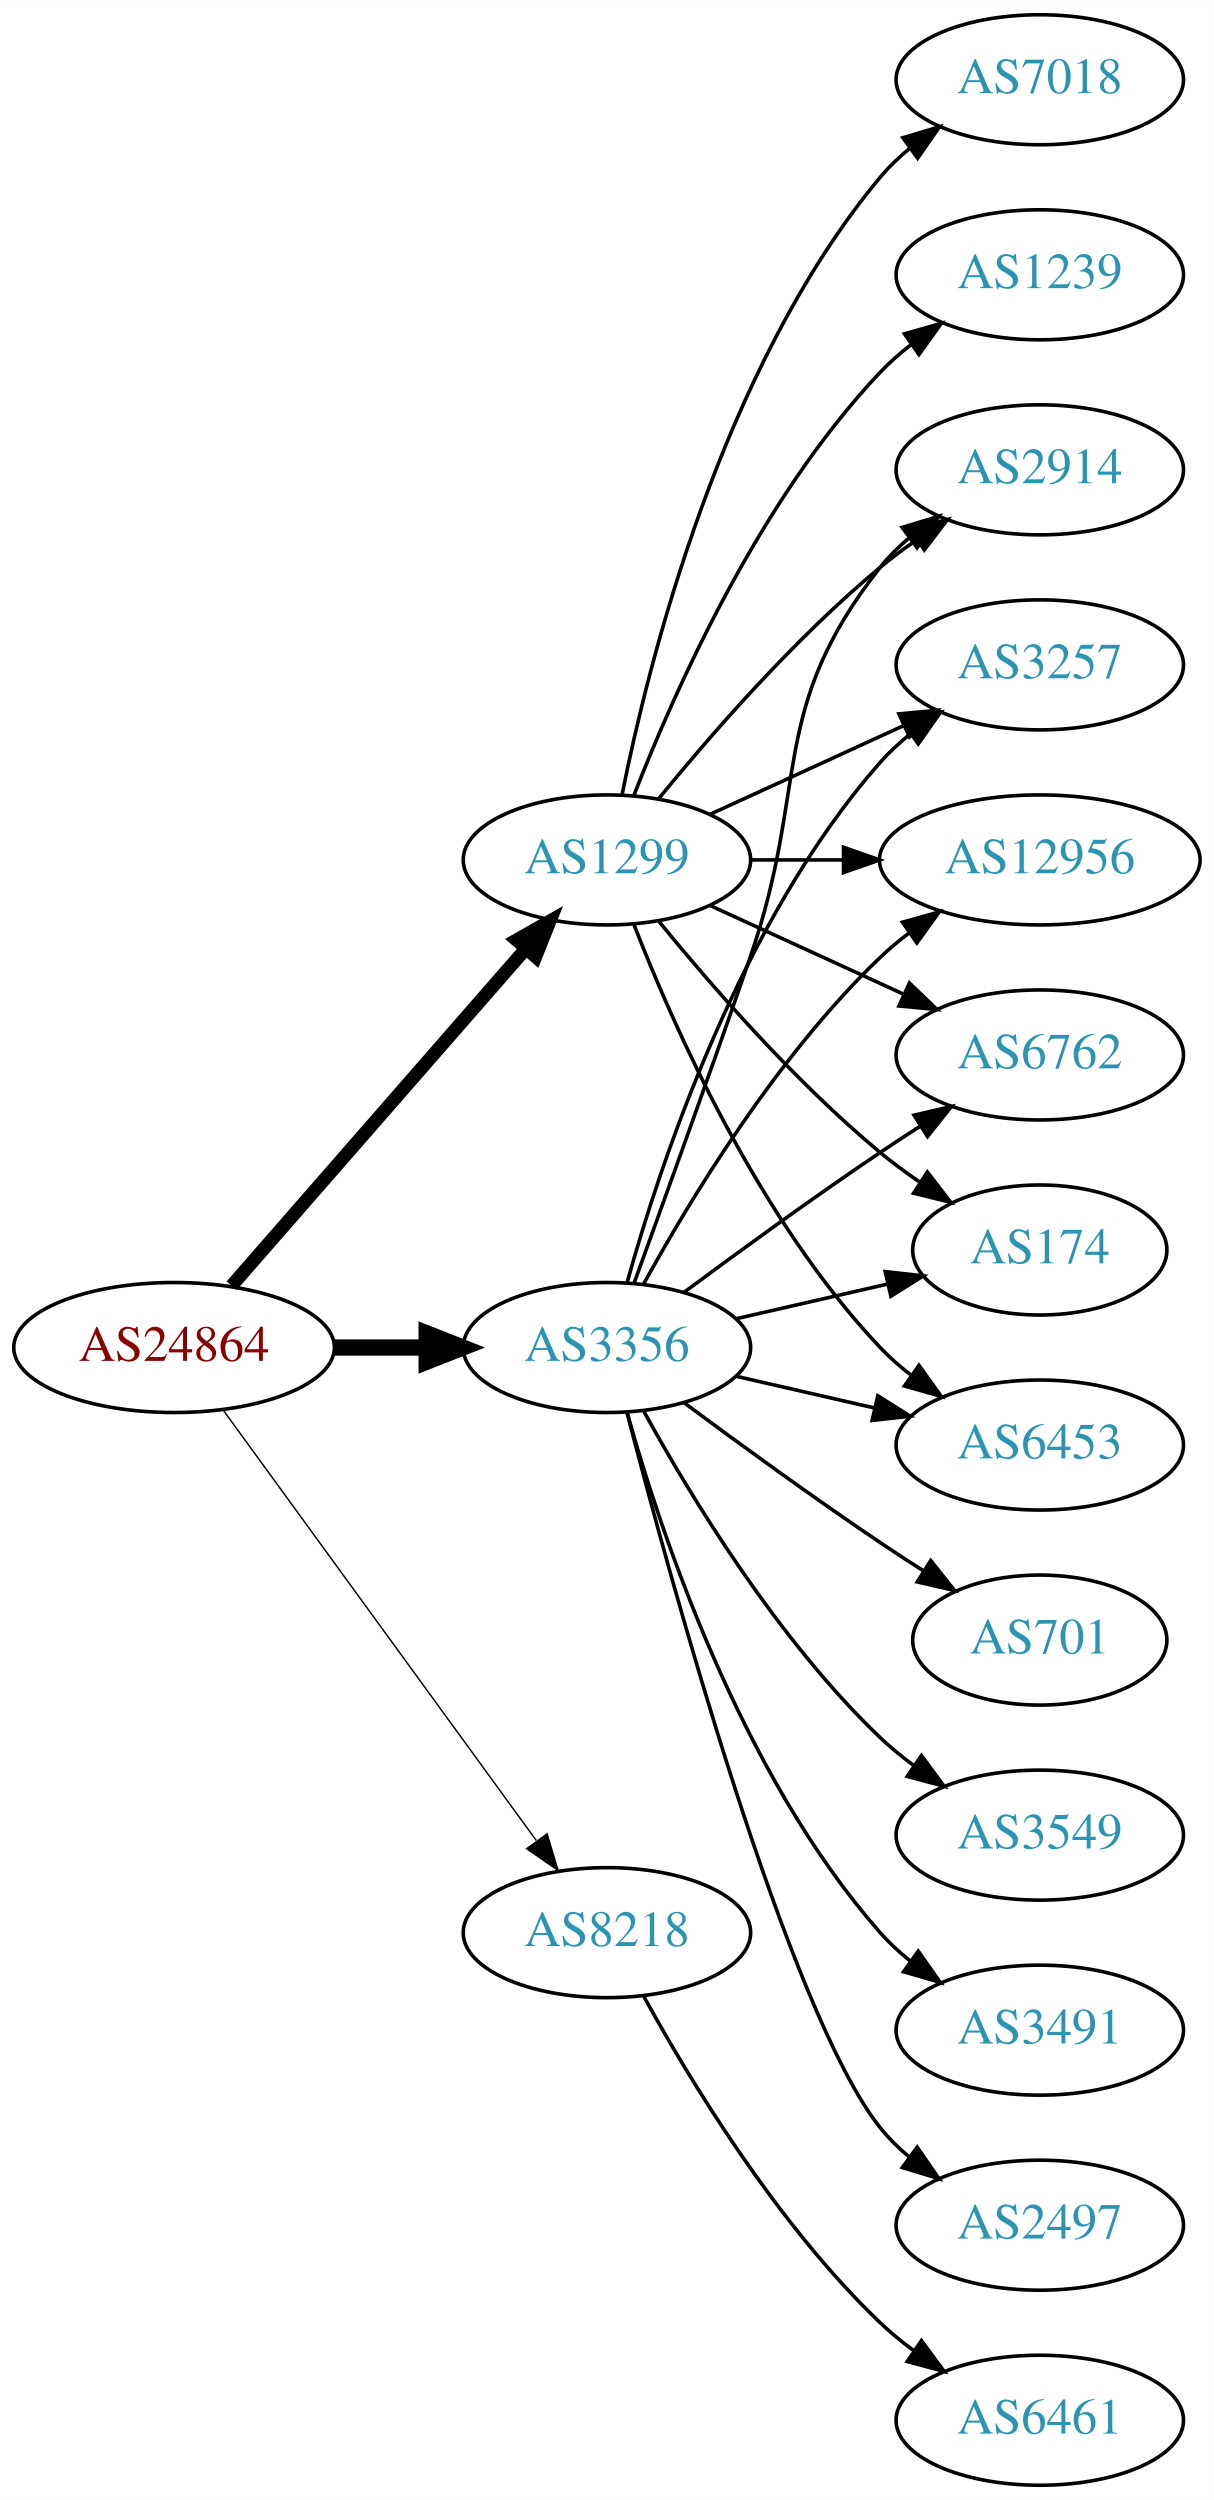
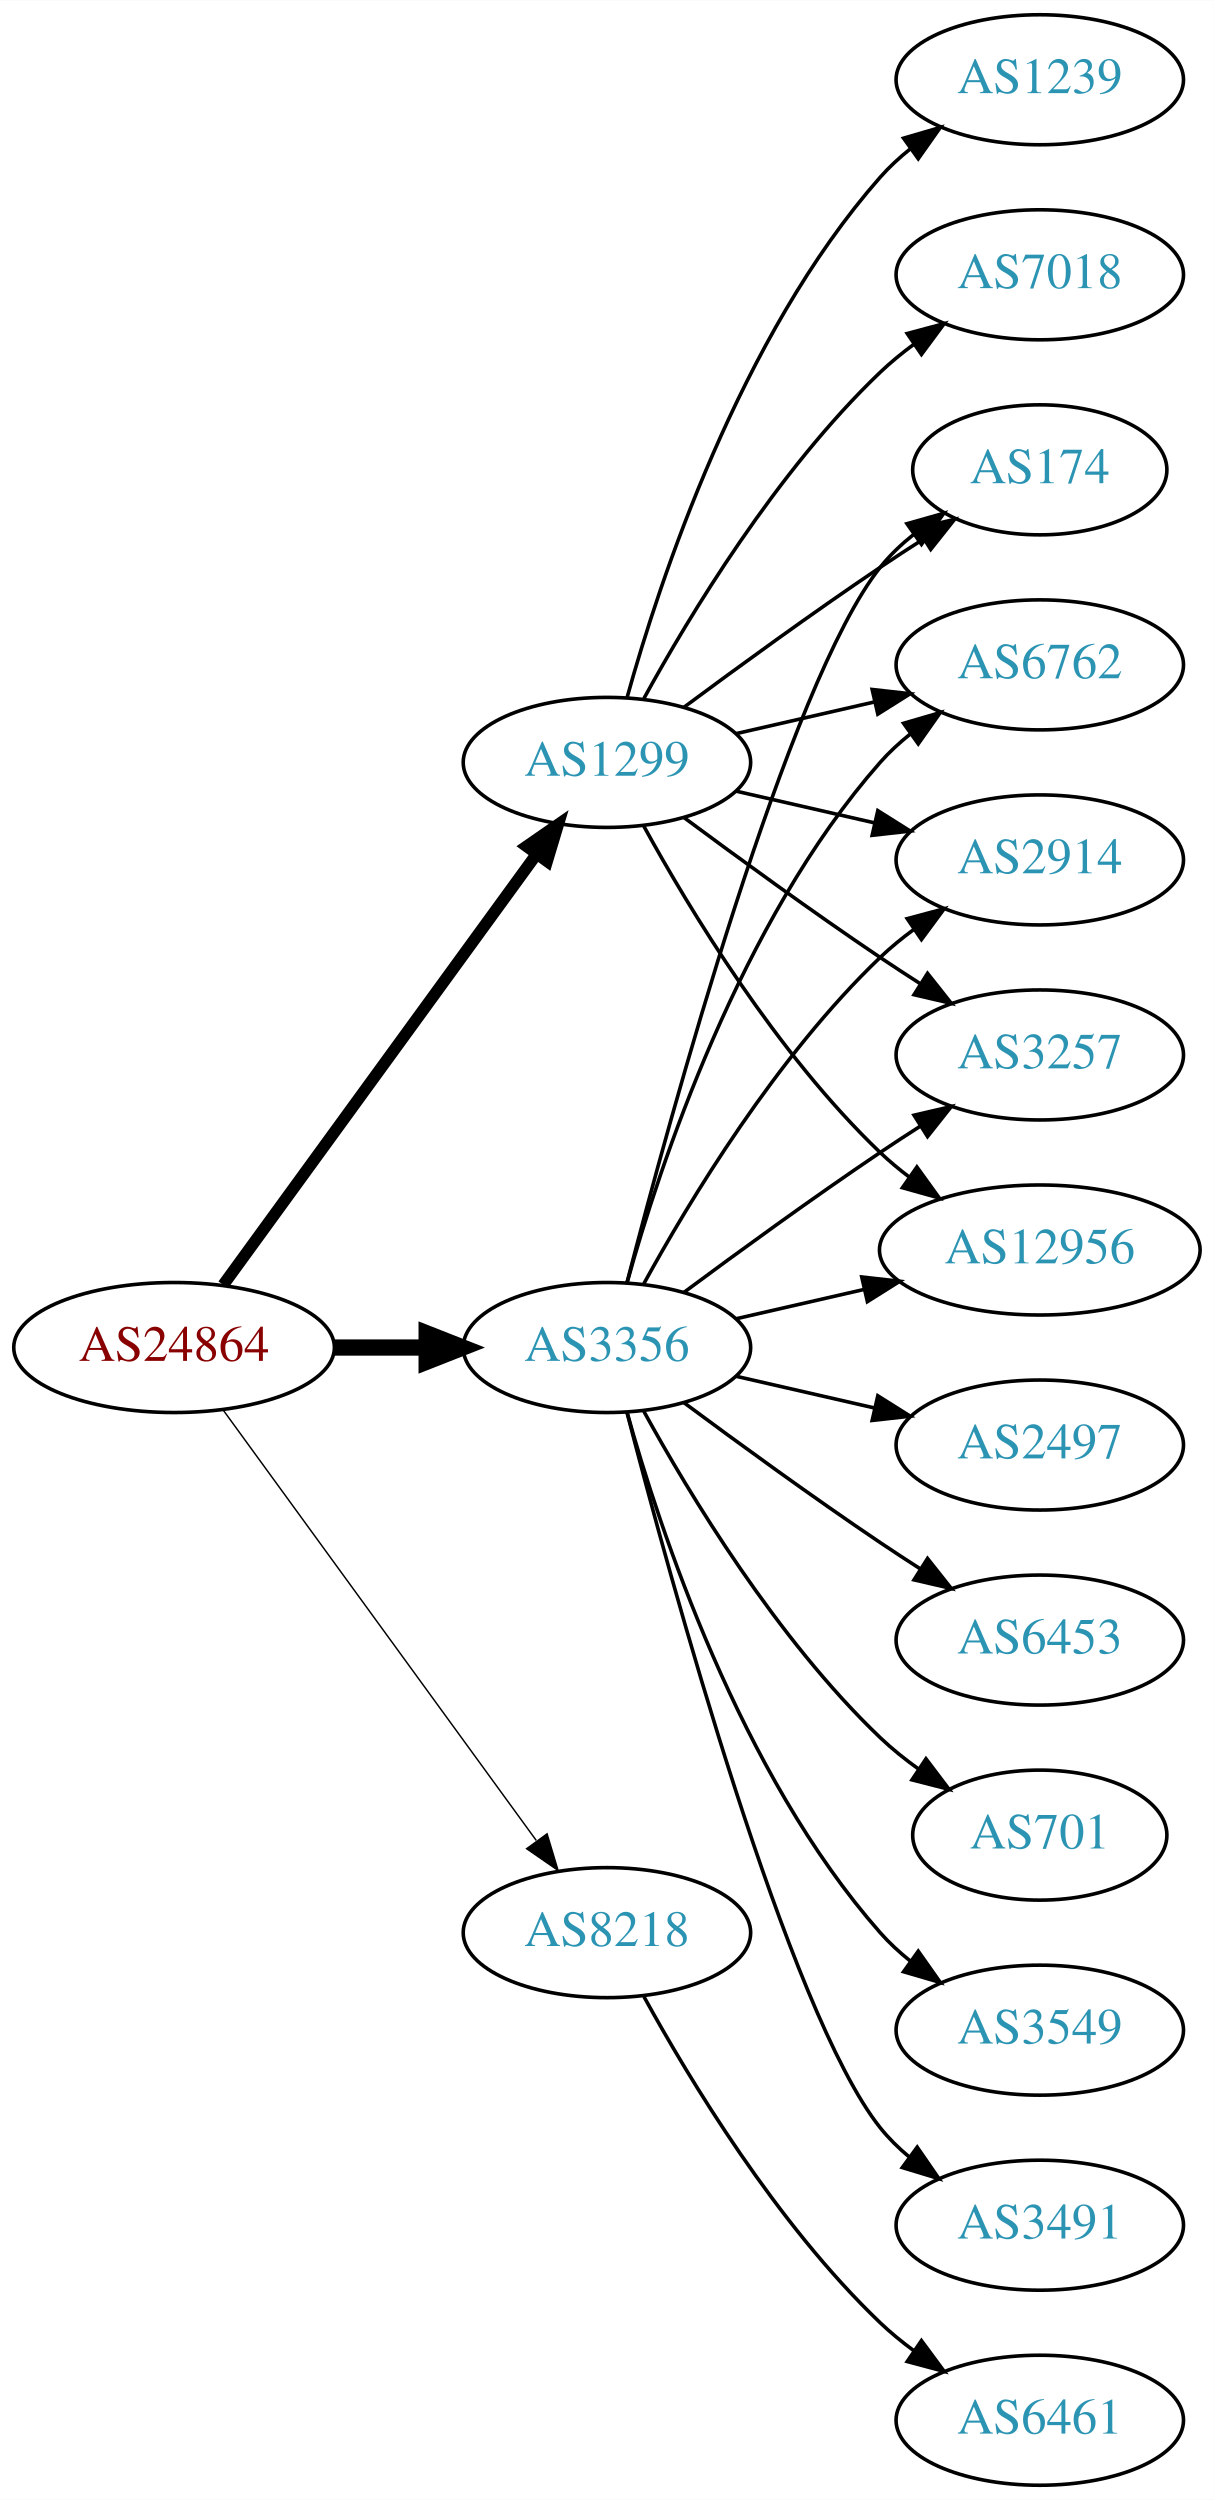
<svg xmlns="http://www.w3.org/2000/svg" xmlns:xlink="http://www.w3.org/1999/xlink" width="336pt" height="692pt" viewBox="0.00 0.00 336.08 692.00">
  <g id="graph0" class="graph" transform="scale(1 1) rotate(0) translate(4 688)">
    <polygon fill="white" stroke="none" points="-4,4 -4,-688 332.077,-688 332.077,4 -4,4" />
    <g id="node1" class="node">
      <g id="a_node1">
        <a xlink:href="/asn/24864" xlink:title="AS24864 ~ Raiffeisen Informatik GmbH [AT]">
          <ellipse fill="#ffffff" stroke="black" cx="44.196" cy="-315" rx="44.393" ry="18" />
          <text text-anchor="middle" x="44.196" y="-311.3" font-family="Times,serif" font-size="14.00" fill="#880000">AS24864</text>
        </a>
      </g>
    </g>
    <g id="node2" class="node">
      <g id="a_node2">
        <a xlink:href="/asn/1299" xlink:title="AS1299 ~ Telia Carrier [EU]">
-           <ellipse fill="#ffffff" stroke="black" cx="164.039" cy="-450" rx="39.794" ry="18" />
-           <text text-anchor="middle" x="164.039" y="-446.3" font-family="Times,serif" font-size="14.00" fill="#2c94b3">AS1299</text>
+           <ellipse fill="#ffffff" stroke="black" cx="164.039" cy="-477" rx="39.794" ry="18" />
+           <text text-anchor="middle" x="164.039" y="-473.3" font-family="Times,serif" font-size="14.00" fill="#2c94b3">AS1299</text>
        </a>
      </g>
    </g>
    <g id="edge1" class="edge">
-       <path fill="none" stroke="black" stroke-width="3.682" d="M60.121,-332.098C80.663,-355.631 117.782,-398.155 141.379,-425.187" />
-       <polygon fill="black" stroke="black" stroke-width="3.682" points="139.022,-427.809 148.235,-433.041 144.296,-423.206 139.022,-427.809" />
+       <path fill="none" stroke="black" stroke-width="3.273" d="M57.807,-332.337C78.628,-360.96 120.29,-418.233 144.479,-451.486" />
+       <polygon fill="black" stroke="black" stroke-width="3.273" points="141.805,-453.76 150.518,-459.788 147.466,-449.642 141.805,-453.76" />
    </g>
    <g id="node3" class="node">
      <g id="a_node3">
        <a xlink:href="/asn/3356" xlink:title="AS3356 ~ Level 3 Parent, LLC [US]">
          <ellipse fill="#ffffff" stroke="black" cx="164.039" cy="-315" rx="39.794" ry="18" />
          <text text-anchor="middle" x="164.039" y="-311.3" font-family="Times,serif" font-size="14.00" fill="#2c94b3">AS3356</text>
        </a>
      </g>
    </g>
    <g id="edge2" class="edge">
      <path fill="none" stroke="black" stroke-width="4.5" d="M88.407,-315C96.72,-315 105.482,-315 113.965,-315" />
      <polygon fill="black" stroke="black" stroke-width="4.5" points="114.123,-318.938 124.123,-315 114.123,-311.063 114.123,-318.938" />
    </g>
    <g id="node4" class="node">
      <g id="a_node4">
        <a xlink:href="/asn/8218" xlink:title="AS8218 ~ legacy Neotelecoms [FR]">
          <ellipse fill="#ffffff" stroke="black" cx="164.039" cy="-153" rx="39.794" ry="18" />
          <text text-anchor="middle" x="164.039" y="-149.3" font-family="Times,serif" font-size="14.00" fill="#2c94b3">AS8218</text>
        </a>
      </g>
    </g>
    <g id="edge3" class="edge">
      <path fill="none" stroke="black" stroke-width="0.409" d="M57.807,-297.663C78.628,-269.04 120.29,-211.767 144.479,-178.514" />
      <polygon fill="black" stroke="black" stroke-width="0.409" points="147.466,-180.358 150.518,-170.212 141.805,-176.24 147.466,-180.358" />
    </g>
    <g id="node5" class="node">
      <g id="a_node5">
-         <a xlink:href="/asn/6762" xlink:title="AS6762 ~ TELECOM ITALIA SPARKLE S.p.A. [IT]">
-           <ellipse fill="#ffffff" stroke="black" cx="283.881" cy="-396" rx="39.794" ry="18" />
-           <text text-anchor="middle" x="283.881" y="-392.3" font-family="Times,serif" font-size="14.00" fill="#2c94b3">AS6762</text>
+         <a xlink:href="/asn/7018" xlink:title="AS7018 ~ AT&amp;T Services, Inc. [US]">
+           <ellipse fill="#ffffff" stroke="black" cx="283.881" cy="-612" rx="39.794" ry="18" />
+           <text text-anchor="middle" x="283.881" y="-608.3" font-family="Times,serif" font-size="14.00" fill="#2c94b3">AS7018</text>
        </a>
      </g>
    </g>
    <g id="edge4" class="edge">
-       <path fill="none" stroke="black" d="M192.667,-437.339C208.624,-430.027 228.895,-420.739 246.178,-412.819" />
-       <polygon fill="black" stroke="black" points="247.793,-415.929 255.425,-408.581 244.876,-409.565 247.793,-415.929" />
+       <path fill="none" stroke="black" d="M174.28,-494.713C186.825,-517.561 211.002,-557.611 239.685,-585 242.553,-587.739 245.742,-590.347 249.051,-592.785" />
+       <polygon fill="black" stroke="black" points="247.175,-595.742 257.411,-598.477 251.114,-589.956 247.175,-595.742" />
    </g>
    <g id="node6" class="node">
      <g id="a_node6">
-         <a xlink:href="/asn/1239" xlink:title="AS1239 ~ Sprint [US]">
-           <ellipse fill="#ffffff" stroke="black" cx="283.881" cy="-612" rx="39.794" ry="18" />
-           <text text-anchor="middle" x="283.881" y="-608.3" font-family="Times,serif" font-size="14.00" fill="#2c94b3">AS1239</text>
+         <a xlink:href="/asn/174" xlink:title="AS174 ~ Cogent Communications [US]">
+           <ellipse fill="#ffffff" stroke="black" cx="283.881" cy="-558" rx="35.194" ry="18" />
+           <text text-anchor="middle" x="283.881" y="-554.3" font-family="Times,serif" font-size="14.00" fill="#2c94b3">AS174</text>
        </a>
      </g>
    </g>
    <g id="edge5" class="edge">
-       <path fill="none" stroke="black" d="M171.562,-467.994C182.312,-495.728 205.969,-549.429 239.685,-585 242.271,-587.728 245.188,-590.294 248.257,-592.677" />
-       <polygon fill="black" stroke="black" points="246.411,-595.658 256.605,-598.543 250.435,-589.93 246.411,-595.658" />
+       <path fill="none" stroke="black" d="M185.369,-492.277C200.231,-503.304 220.976,-518.407 239.685,-531 243.502,-533.569 247.552,-536.21 251.583,-538.786" />
+       <polygon fill="black" stroke="black" points="249.952,-541.895 260.277,-544.271 253.687,-535.975 249.952,-541.895" />
    </g>
    <g id="node7" class="node">
      <g id="a_node7">
-         <a xlink:href="/asn/7018" xlink:title="AS7018 ~ AT&amp;T Services, Inc. [US]">
-           <ellipse fill="#ffffff" stroke="black" cx="283.881" cy="-666" rx="39.794" ry="18" />
-           <text text-anchor="middle" x="283.881" y="-662.3" font-family="Times,serif" font-size="14.00" fill="#2c94b3">AS7018</text>
+         <a xlink:href="/asn/6762" xlink:title="AS6762 ~ TELECOM ITALIA SPARKLE S.p.A. [IT]">
+           <ellipse fill="#ffffff" stroke="black" cx="283.881" cy="-504" rx="39.794" ry="18" />
+           <text text-anchor="middle" x="283.881" y="-500.3" font-family="Times,serif" font-size="14.00" fill="#2c94b3">AS6762</text>
        </a>
      </g>
    </g>
    <g id="edge6" class="edge">
-       <path fill="none" stroke="black" d="M168.237,-468.073C175.401,-504.141 195.675,-586.125 239.685,-639 242.09,-641.889 244.886,-644.563 247.879,-647.013" />
-       <polygon fill="black" stroke="black" points="245.967,-649.95 256.122,-652.973 250.069,-644.277 245.967,-649.95" />
+       <path fill="none" stroke="black" d="M199.758,-484.955C211.758,-487.704 225.379,-490.825 238.071,-493.733" />
+       <polygon fill="black" stroke="black" points="237.474,-497.187 248.003,-496.009 239.037,-490.364 237.474,-497.187" />
    </g>
    <g id="node8" class="node">
      <g id="a_node8">
-         <a xlink:href="/asn/174" xlink:title="AS174 ~ Cogent Communications [US]">
-           <ellipse fill="#ffffff" stroke="black" cx="283.881" cy="-342" rx="35.194" ry="18" />
-           <text text-anchor="middle" x="283.881" y="-338.3" font-family="Times,serif" font-size="14.00" fill="#2c94b3">AS174</text>
+         <a xlink:href="/asn/2914" xlink:title="AS2914 ~ NTT America, Inc. [US]">
+           <ellipse fill="#ffffff" stroke="black" cx="283.881" cy="-450" rx="39.794" ry="18" />
+           <text text-anchor="middle" x="283.881" y="-446.3" font-family="Times,serif" font-size="14.00" fill="#2c94b3">AS2914</text>
        </a>
      </g>
    </g>
    <g id="edge7" class="edge">
-       <path fill="none" stroke="black" d="M178.458,-432.935C192.572,-415.625 215.987,-388.655 239.685,-369 243.148,-366.128 246.941,-363.331 250.795,-360.692" />
-       <polygon fill="black" stroke="black" points="252.757,-363.592 259.228,-355.203 248.938,-357.725 252.757,-363.592" />
+       <path fill="none" stroke="black" d="M199.758,-469.045C211.758,-466.296 225.379,-463.175 238.071,-460.267" />
+       <polygon fill="black" stroke="black" points="239.037,-463.636 248.003,-457.991 237.474,-456.813 239.037,-463.636" />
    </g>
    <g id="node9" class="node">
      <g id="a_node9">
-         <a xlink:href="/asn/6453" xlink:title="AS6453 ~ TATA COMMUNICATIONS (AMERICA) INC [US]">
-           <ellipse fill="#ffffff" stroke="black" cx="283.881" cy="-288" rx="39.794" ry="18" />
-           <text text-anchor="middle" x="283.881" y="-284.3" font-family="Times,serif" font-size="14.00" fill="#2c94b3">AS6453</text>
+         <a xlink:href="/asn/1239" xlink:title="AS1239 ~ Sprint [US]">
+           <ellipse fill="#ffffff" stroke="black" cx="283.881" cy="-666" rx="39.794" ry="18" />
+           <text text-anchor="middle" x="283.881" y="-662.3" font-family="Times,serif" font-size="14.00" fill="#2c94b3">AS1239</text>
        </a>
      </g>
    </g>
    <g id="edge8" class="edge">
-       <path fill="none" stroke="black" d="M171.562,-432.006C182.312,-404.272 205.969,-350.571 239.685,-315 242.271,-312.272 245.188,-309.706 248.257,-307.323" />
-       <polygon fill="black" stroke="black" points="250.435,-310.07 256.605,-301.457 246.411,-304.342 250.435,-310.07" />
+       <path fill="none" stroke="black" d="M169.612,-494.946C178.517,-526.995 200.801,-594.842 239.685,-639 242.169,-641.821 245.019,-644.449 248.044,-646.871" />
+       <polygon fill="black" stroke="black" points="246.162,-649.828 256.334,-652.791 250.23,-644.131 246.162,-649.828" />
    </g>
    <g id="node10" class="node">
      <g id="a_node10">
-         <a xlink:href="/asn/2914" xlink:title="AS2914 ~ NTT America, Inc. [US]">
-           <ellipse fill="#ffffff" stroke="black" cx="283.881" cy="-558" rx="39.794" ry="18" />
-           <text text-anchor="middle" x="283.881" y="-554.3" font-family="Times,serif" font-size="14.00" fill="#2c94b3">AS2914</text>
+         <a xlink:href="/asn/3257" xlink:title="AS3257 ~ GTT [DE]">
+           <ellipse fill="#ffffff" stroke="black" cx="283.881" cy="-396" rx="39.794" ry="18" />
+           <text text-anchor="middle" x="283.881" y="-392.3" font-family="Times,serif" font-size="14.00" fill="#2c94b3">AS3257</text>
        </a>
      </g>
    </g>
    <g id="edge9" class="edge">
-       <path fill="none" stroke="black" d="M178.458,-467.065C192.572,-484.375 215.987,-511.345 239.685,-531 242.901,-533.668 246.402,-536.27 249.972,-538.741" />
-       <polygon fill="black" stroke="black" points="248.05,-541.666 258.329,-544.236 251.896,-535.817 248.05,-541.666" />
+       <path fill="none" stroke="black" d="M185.369,-461.723C200.231,-450.696 220.976,-435.593 239.685,-423 243.234,-420.611 246.984,-418.161 250.733,-415.758" />
+       <polygon fill="black" stroke="black" points="252.801,-418.591 259.381,-410.288 249.059,-412.675 252.801,-418.591" />
    </g>
    <g id="node11" class="node">
      <g id="a_node11">
-         <a xlink:href="/asn/3257" xlink:title="AS3257 ~ GTT [DE]">
-           <ellipse fill="#ffffff" stroke="black" cx="283.881" cy="-504" rx="39.794" ry="18" />
-           <text text-anchor="middle" x="283.881" y="-500.3" font-family="Times,serif" font-size="14.00" fill="#2c94b3">AS3257</text>
+         <a xlink:href="/asn/12956" xlink:title="AS12956 ~ TELXIUS [ES]">
+           <ellipse fill="#ffffff" stroke="black" cx="283.881" cy="-342" rx="44.393" ry="18" />
+           <text text-anchor="middle" x="283.881" y="-338.3" font-family="Times,serif" font-size="14.00" fill="#2c94b3">AS12956</text>
        </a>
      </g>
    </g>
    <g id="edge10" class="edge">
-       <path fill="none" stroke="black" d="M192.667,-462.661C208.624,-469.973 228.895,-479.261 246.178,-487.181" />
-       <polygon fill="black" stroke="black" points="244.876,-490.435 255.425,-491.419 247.793,-484.071 244.876,-490.435" />
+       <path fill="none" stroke="black" d="M174.28,-459.287C186.825,-436.439 211.002,-396.389 239.685,-369 242.192,-366.607 244.943,-364.313 247.805,-362.145" />
+       <polygon fill="black" stroke="black" points="249.857,-364.982 256.056,-356.39 245.852,-359.241 249.857,-364.982" />
+     </g>
+     <g id="edge14" class="edge">
+       <path fill="none" stroke="black" d="M169.556,-332.842C181.406,-378.647 214.229,-499.03 239.685,-531 242.35,-534.347 245.55,-537.393 248.988,-540.132" />
+       <polygon fill="black" stroke="black" points="247.106,-543.087 257.302,-545.965 251.126,-537.357 247.106,-543.087" />
+     </g>
+     <g id="edge11" class="edge">
+       <path fill="none" stroke="black" d="M169.612,-332.946C178.517,-364.995 200.801,-432.842 239.685,-477 242.169,-479.821 245.019,-482.449 248.044,-484.871" />
+       <polygon fill="black" stroke="black" points="246.162,-487.828 256.334,-490.791 250.23,-482.131 246.162,-487.828" />
+     </g>
+     <g id="edge19" class="edge">
+       <path fill="none" stroke="black" d="M174.28,-332.713C186.825,-355.561 211.002,-395.611 239.685,-423 242.553,-425.739 245.742,-428.347 249.051,-430.785" />
+       <polygon fill="black" stroke="black" points="247.175,-433.742 257.411,-436.477 251.114,-427.956 247.175,-433.742" />
+     </g>
+     <g id="edge17" class="edge">
+       <path fill="none" stroke="black" d="M185.369,-330.277C200.231,-341.304 220.976,-356.407 239.685,-369 243.234,-371.389 246.984,-373.839 250.733,-376.242" />
+       <polygon fill="black" stroke="black" points="249.059,-379.325 259.381,-381.712 252.801,-373.409 249.059,-379.325" />
+     </g>
+     <g id="edge18" class="edge">
+       <path fill="none" stroke="black" d="M199.758,-322.955C210.896,-325.507 223.432,-328.379 235.325,-331.104" />
+       <polygon fill="black" stroke="black" points="234.59,-334.526 245.119,-333.348 236.153,-327.703 234.59,-334.526" />
    </g>
    <g id="node12" class="node">
      <g id="a_node12">
-         <a xlink:href="/asn/12956" xlink:title="AS12956 ~ TELXIUS [ES]">
-           <ellipse fill="#ffffff" stroke="black" cx="283.881" cy="-450" rx="44.393" ry="18" />
-           <text text-anchor="middle" x="283.881" y="-446.3" font-family="Times,serif" font-size="14.00" fill="#2c94b3">AS12956</text>
-         </a>
-       </g>
-     </g>
-     <g id="edge11" class="edge">
-       <path fill="none" stroke="black" d="M203.951,-450C212.054,-450 220.729,-450 229.255,-450" />
-       <polygon fill="black" stroke="black" points="229.533,-453.5 239.533,-450 229.533,-446.5 229.533,-453.5" />
-     </g>
-     <g id="edge20" class="edge">
-       <path fill="none" stroke="black" d="M185.369,-330.277C200.231,-341.304 220.976,-356.407 239.685,-369 243.234,-371.389 246.984,-373.839 250.733,-376.242" />
-       <polygon fill="black" stroke="black" points="249.059,-379.325 259.381,-381.712 252.801,-373.409 249.059,-379.325" />
-     </g>
-     <g id="edge17" class="edge">
-       <path fill="none" stroke="black" d="M199.758,-322.955C212.85,-325.955 227.873,-329.396 241.513,-332.522" />
-       <polygon fill="black" stroke="black" points="241.091,-336.016 251.621,-334.838 242.655,-329.193 241.091,-336.016" />
-     </g>
-     <g id="edge18" class="edge">
-       <path fill="none" stroke="black" d="M199.758,-307.045C211.758,-304.296 225.379,-301.175 238.071,-298.267" />
-       <polygon fill="black" stroke="black" points="239.037,-301.636 248.003,-295.991 237.474,-294.813 239.037,-301.636" />
-     </g>
-     <g id="edge15" class="edge">
-       <path fill="none" stroke="black" d="M171.587,-332.921C179.372,-354.312 192.694,-391.19 203.685,-423 220.21,-470.822 208.386,-491.246 239.685,-531 242.01,-533.953 244.754,-536.67 247.713,-539.147" />
-       <polygon fill="black" stroke="black" points="245.772,-542.064 255.91,-545.145 249.906,-536.415 245.772,-542.064" />
-     </g>
-     <g id="edge19" class="edge">
-       <path fill="none" stroke="black" d="M169.612,-332.946C178.517,-364.995 200.801,-432.842 239.685,-477 242.169,-479.821 245.019,-482.449 248.044,-484.871" />
-       <polygon fill="black" stroke="black" points="246.162,-487.828 256.334,-490.791 250.23,-482.131 246.162,-487.828" />
-     </g>
-     <g id="edge21" class="edge">
-       <path fill="none" stroke="black" d="M174.28,-332.713C186.825,-355.561 211.002,-395.611 239.685,-423 242.192,-425.393 244.943,-427.687 247.805,-429.855" />
-       <polygon fill="black" stroke="black" points="245.852,-432.759 256.056,-435.61 249.857,-427.018 245.852,-432.759" />
+         <a xlink:href="/asn/3491" xlink:title="AS3491 ~ PCCW Global, Inc. [US]">
+           <ellipse fill="#ffffff" stroke="black" cx="283.881" cy="-72" rx="39.794" ry="18" />
+           <text text-anchor="middle" x="283.881" y="-68.3" font-family="Times,serif" font-size="14.00" fill="#2c94b3">AS3491</text>
+         </a>
+       </g>
+     </g>
+     <g id="edge12" class="edge">
+       <path fill="none" stroke="black" d="M169.556,-297.158C181.406,-251.353 214.229,-130.97 239.685,-99 242.026,-96.06 244.781,-93.351 247.747,-90.879" />
+       <polygon fill="black" stroke="black" points="249.939,-93.612 255.953,-84.89 245.812,-87.958 249.939,-93.612" />
    </g>
    <g id="node13" class="node">
      <g id="a_node13">
        <a xlink:href="/asn/2497" xlink:title="AS2497 ~ Internet Initiative Japan Inc. [JP]">
-           <ellipse fill="#ffffff" stroke="black" cx="283.881" cy="-72" rx="39.794" ry="18" />
-           <text text-anchor="middle" x="283.881" y="-68.3" font-family="Times,serif" font-size="14.00" fill="#2c94b3">AS2497</text>
-         </a>
-       </g>
-     </g>
-     <g id="edge12" class="edge">
-       <path fill="none" stroke="black" d="M169.556,-297.158C181.406,-251.353 214.229,-130.97 239.685,-99 242.026,-96.06 244.781,-93.351 247.747,-90.879" />
-       <polygon fill="black" stroke="black" points="249.939,-93.612 255.953,-84.89 245.812,-87.958 249.939,-93.612" />
+           <ellipse fill="#ffffff" stroke="black" cx="283.881" cy="-288" rx="39.794" ry="18" />
+           <text text-anchor="middle" x="283.881" y="-284.3" font-family="Times,serif" font-size="14.00" fill="#2c94b3">AS2497</text>
+         </a>
+       </g>
+     </g>
+     <g id="edge13" class="edge">
+       <path fill="none" stroke="black" d="M199.758,-307.045C211.758,-304.296 225.379,-301.175 238.071,-298.267" />
+       <polygon fill="black" stroke="black" points="239.037,-301.636 248.003,-295.991 237.474,-294.813 239.037,-301.636" />
    </g>
    <g id="node14" class="node">
      <g id="a_node14">
-         <a xlink:href="/asn/701" xlink:title="AS701 ~ UUNET [US]">
-           <ellipse fill="#ffffff" stroke="black" cx="283.881" cy="-234" rx="35.194" ry="18" />
-           <text text-anchor="middle" x="283.881" y="-230.3" font-family="Times,serif" font-size="14.00" fill="#2c94b3">AS701</text>
-         </a>
-       </g>
-     </g>
-     <g id="edge13" class="edge">
-       <path fill="none" stroke="black" d="M185.369,-299.723C200.231,-288.696 220.976,-273.593 239.685,-261 243.502,-258.431 247.552,-255.79 251.583,-253.214" />
-       <polygon fill="black" stroke="black" points="253.687,-256.025 260.277,-247.729 249.952,-250.105 253.687,-256.025" />
+         <a xlink:href="/asn/6453" xlink:title="AS6453 ~ TATA COMMUNICATIONS (AMERICA) INC [US]">
+           <ellipse fill="#ffffff" stroke="black" cx="283.881" cy="-234" rx="39.794" ry="18" />
+           <text text-anchor="middle" x="283.881" y="-230.3" font-family="Times,serif" font-size="14.00" fill="#2c94b3">AS6453</text>
+         </a>
+       </g>
+     </g>
+     <g id="edge15" class="edge">
+       <path fill="none" stroke="black" d="M185.369,-299.723C200.231,-288.696 220.976,-273.593 239.685,-261 243.234,-258.611 246.984,-256.161 250.733,-253.758" />
+       <polygon fill="black" stroke="black" points="252.801,-256.591 259.381,-248.288 249.059,-250.675 252.801,-256.591" />
    </g>
    <g id="node15" class="node">
      <g id="a_node15">
-         <a xlink:href="/asn/3549" xlink:title="AS3549 ~ Level 3 Parent, LLC [US]">
-           <ellipse fill="#ffffff" stroke="black" cx="283.881" cy="-180" rx="39.794" ry="18" />
-           <text text-anchor="middle" x="283.881" y="-176.3" font-family="Times,serif" font-size="14.00" fill="#2c94b3">AS3549</text>
-         </a>
-       </g>
-     </g>
-     <g id="edge14" class="edge">
-       <path fill="none" stroke="black" d="M174.28,-297.287C186.825,-274.439 211.002,-234.389 239.685,-207 242.553,-204.261 245.742,-201.653 249.051,-199.215" />
-       <polygon fill="black" stroke="black" points="251.114,-202.044 257.411,-193.523 247.175,-196.258 251.114,-202.044" />
+         <a xlink:href="/asn/701" xlink:title="AS701 ~ UUNET [US]">
+           <ellipse fill="#ffffff" stroke="black" cx="283.881" cy="-180" rx="35.194" ry="18" />
+           <text text-anchor="middle" x="283.881" y="-176.3" font-family="Times,serif" font-size="14.00" fill="#2c94b3">AS701</text>
+         </a>
+       </g>
+     </g>
+     <g id="edge16" class="edge">
+       <path fill="none" stroke="black" d="M174.28,-297.287C186.825,-274.439 211.002,-234.389 239.685,-207 242.939,-203.893 246.606,-200.954 250.393,-198.24" />
+       <polygon fill="black" stroke="black" points="252.37,-201.128 258.761,-192.678 248.495,-195.299 252.37,-201.128" />
    </g>
    <g id="node16" class="node">
      <g id="a_node16">
-         <a xlink:href="/asn/3491" xlink:title="AS3491 ~ PCCW Global, Inc. [US]">
+         <a xlink:href="/asn/3549" xlink:title="AS3549 ~ Level 3 Parent, LLC [US]">
          <ellipse fill="#ffffff" stroke="black" cx="283.881" cy="-126" rx="39.794" ry="18" />
-           <text text-anchor="middle" x="283.881" y="-122.3" font-family="Times,serif" font-size="14.00" fill="#2c94b3">AS3491</text>
-         </a>
-       </g>
-     </g>
-     <g id="edge16" class="edge">
+           <text text-anchor="middle" x="283.881" y="-122.3" font-family="Times,serif" font-size="14.00" fill="#2c94b3">AS3549</text>
+         </a>
+       </g>
+     </g>
+     <g id="edge20" class="edge">
      <path fill="none" stroke="black" d="M169.612,-297.054C178.517,-265.005 200.801,-197.158 239.685,-153 242.169,-150.179 245.019,-147.551 248.044,-145.129" />
      <polygon fill="black" stroke="black" points="250.23,-147.869 256.334,-139.209 246.162,-142.172 250.23,-147.869" />
    </g>
    <g id="node17" class="node">
      <g id="a_node17">
        <a xlink:href="/asn/6461" xlink:title="AS6461 ~ Zayo Bandwidth [US]">
          <ellipse fill="#ffffff" stroke="black" cx="283.881" cy="-18" rx="39.794" ry="18" />
          <text text-anchor="middle" x="283.881" y="-14.3" font-family="Times,serif" font-size="14.00" fill="#2c94b3">AS6461</text>
        </a>
      </g>
    </g>
-     <g id="edge22" class="edge">
+     <g id="edge21" class="edge">
      <path fill="none" stroke="black" d="M174.28,-135.287C186.825,-112.439 211.002,-72.389 239.685,-45 242.553,-42.261 245.742,-39.653 249.051,-37.215" />
      <polygon fill="black" stroke="black" points="251.114,-40.044 257.411,-31.523 247.175,-34.258 251.114,-40.044" />
    </g>
  </g>
</svg>
